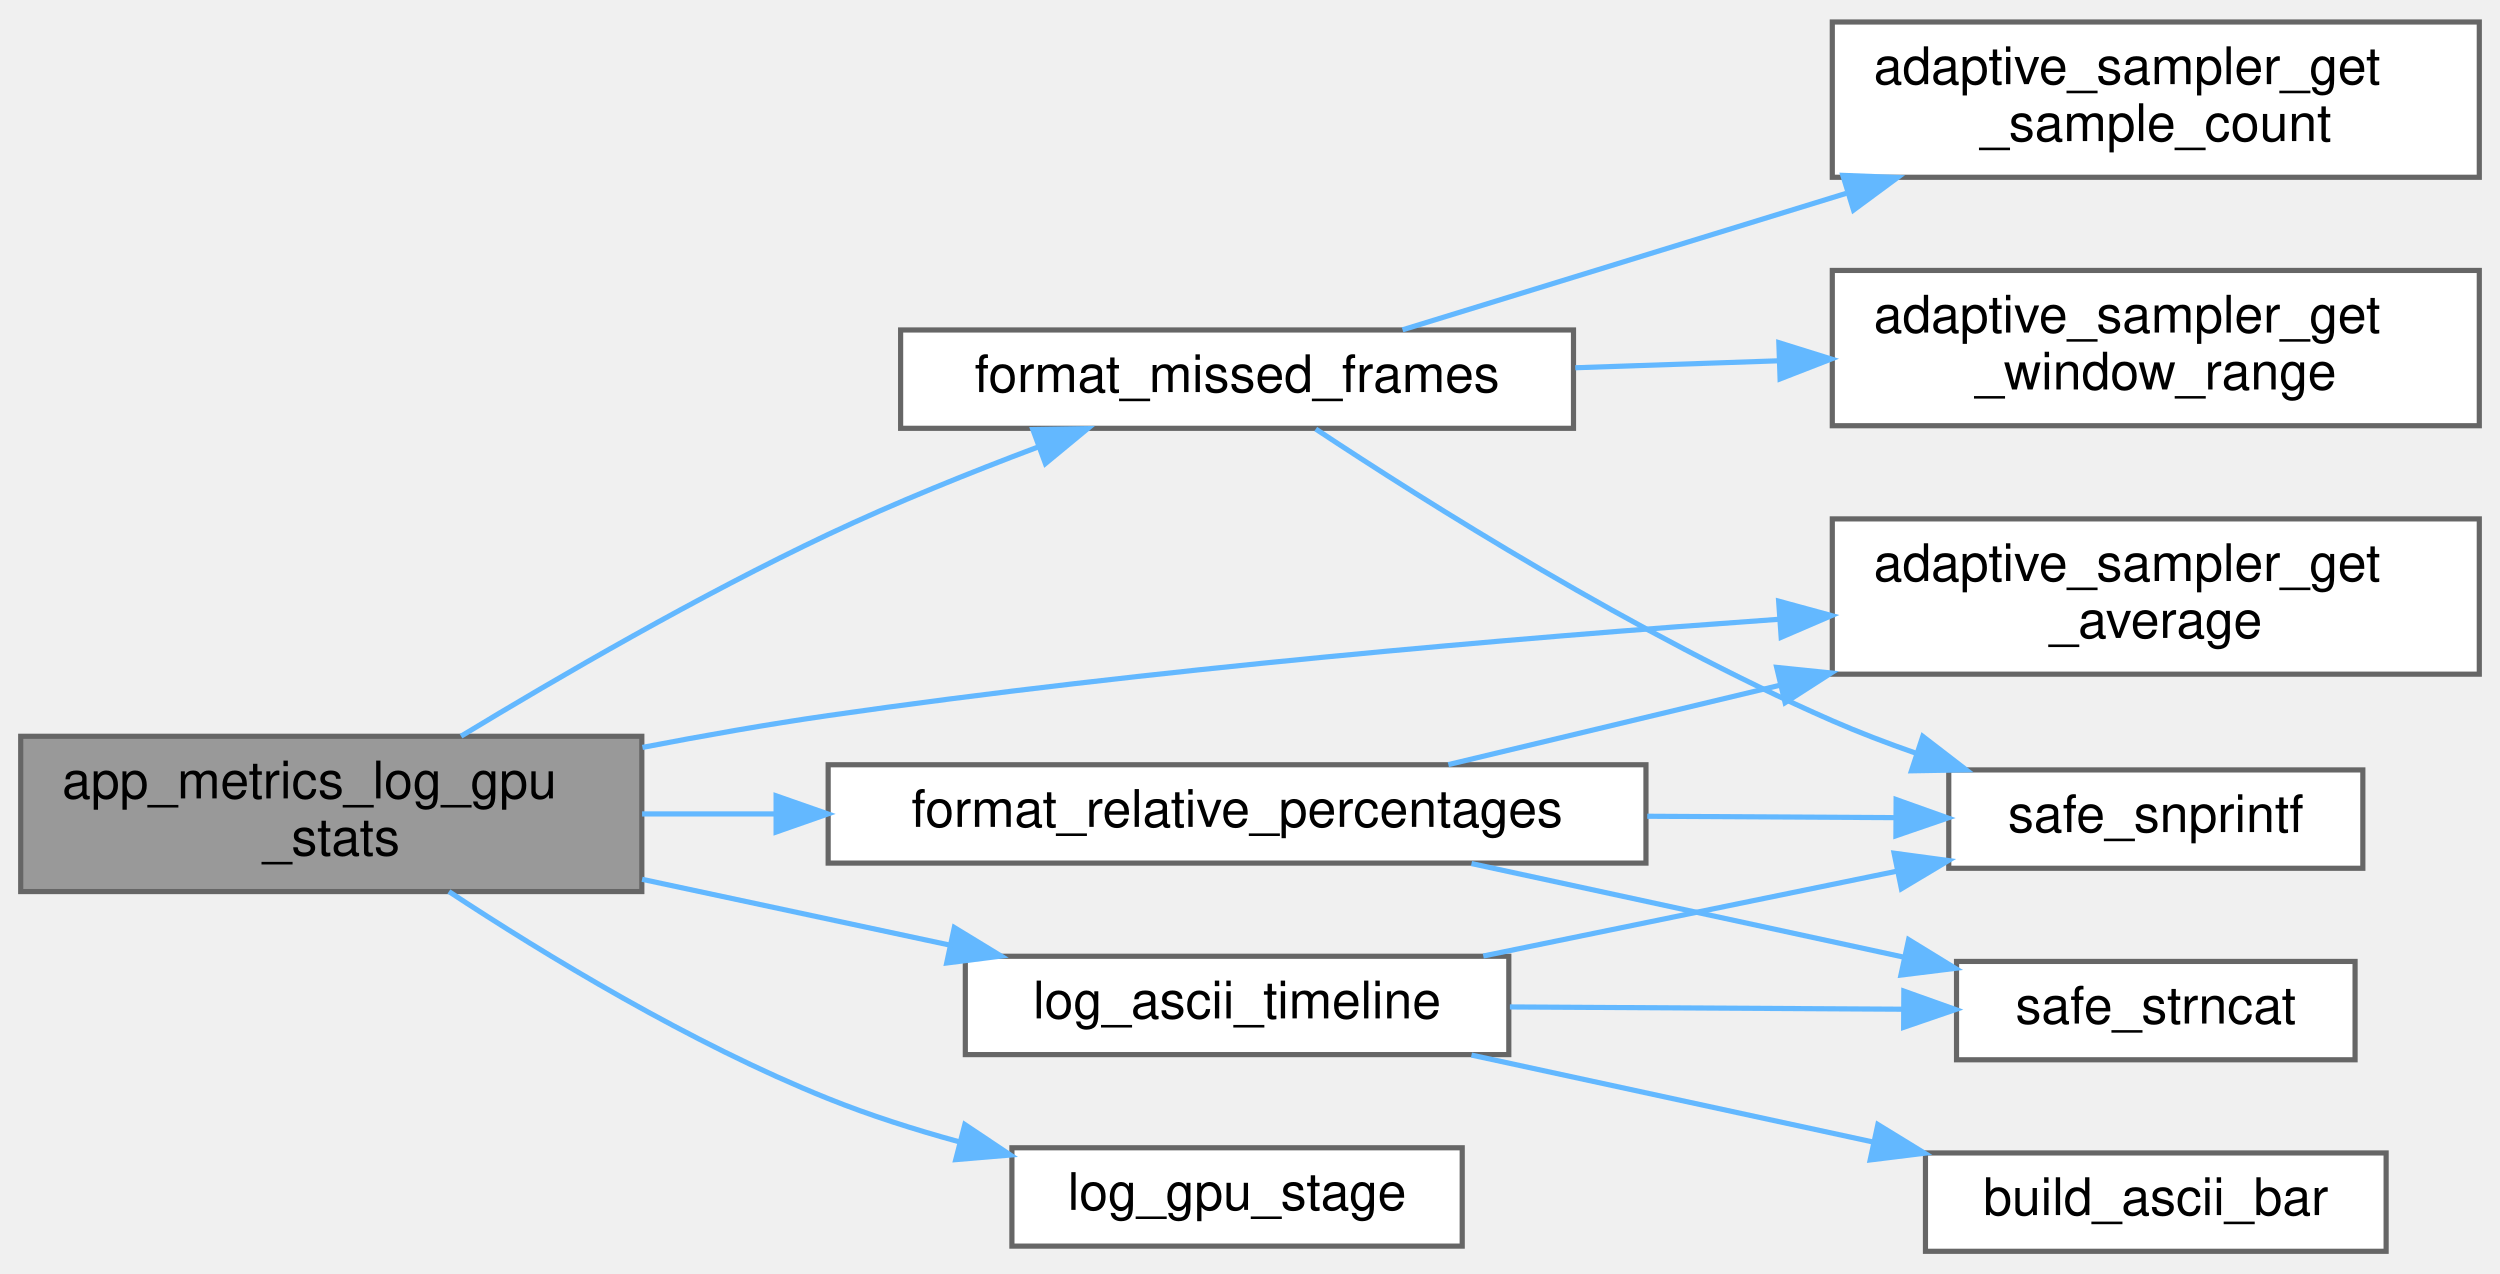
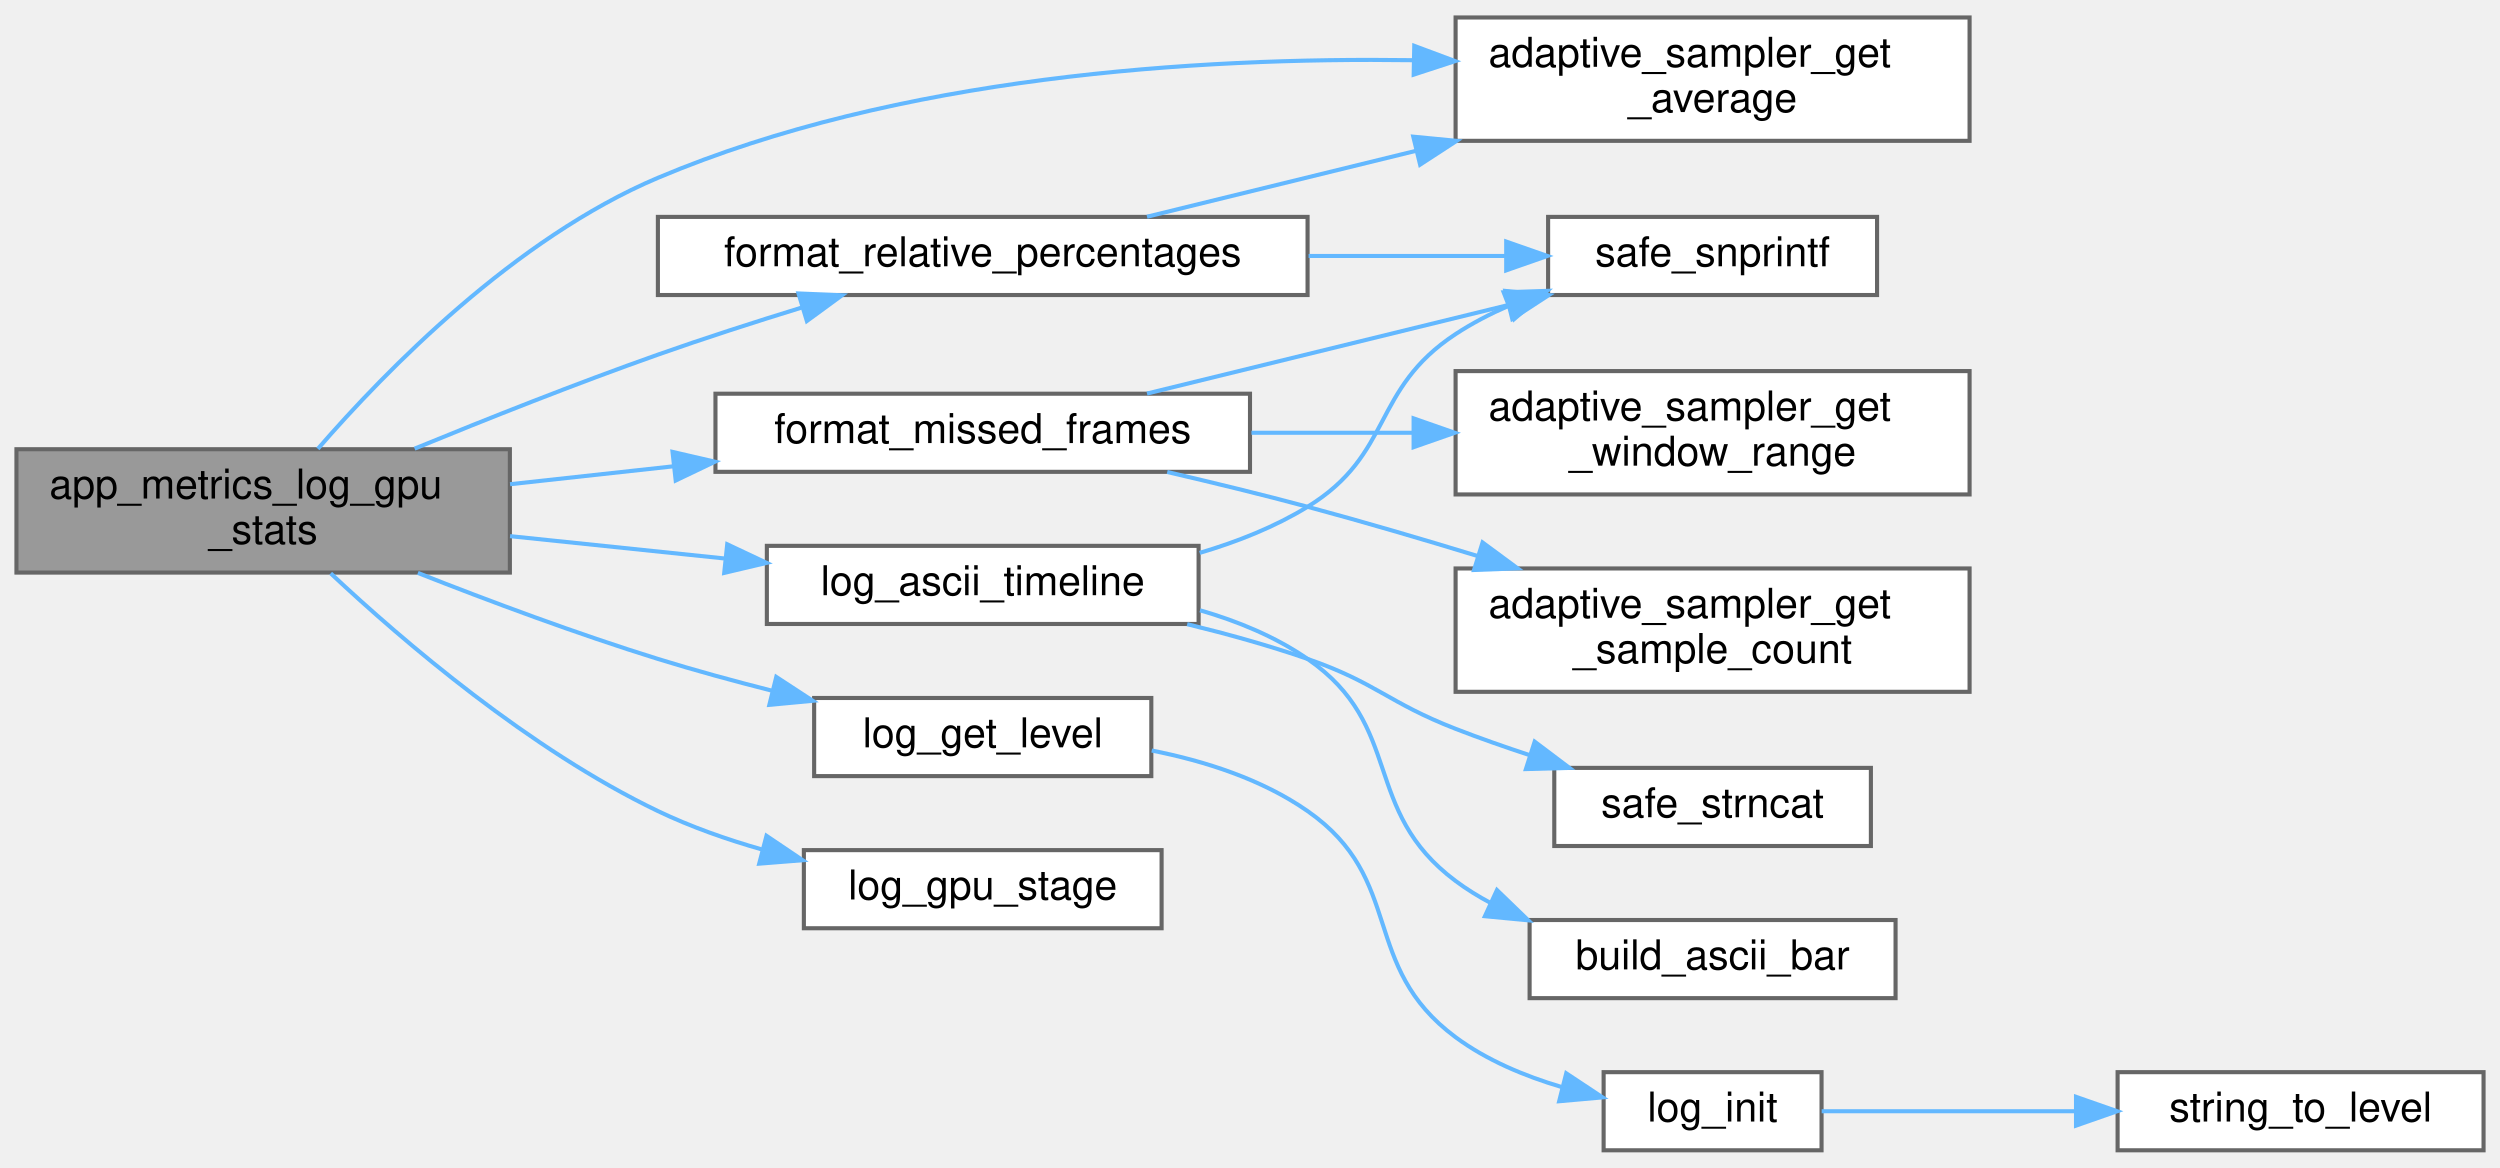
- <svg xmlns="http://www.w3.org/2000/svg" xmlns:xlink="http://www.w3.org/1999/xlink" width="483pt" height="246pt" viewBox="0.00 0.00 483.00 245.50">
-   <g id="graph0" class="graph" transform="scale(1 1) rotate(0) translate(4 241.5)">
+ <svg xmlns="http://www.w3.org/2000/svg" xmlns:xlink="http://www.w3.org/1999/xlink" width="608pt" height="284pt" viewBox="0.00 0.00 608.00 283.50">
+   <g id="graph0" class="graph" transform="scale(1 1) rotate(0) translate(4 279.5)">
    <g id="Node000001" class="node">
      <g id="a_Node000001">
        <a xlink:title="Logs GPU performance statistics if the reporting window for any stage has elapsed.">
-           <polygon fill="#999999" stroke="#666666" points="120,-99.5 0,-99.5 0,-69.5 120,-69.5 120,-99.5" />
-           <text text-anchor="start" x="8" y="-87.5" font-family="Helvetica,sans-Serif" font-size="10.00">app_metrics_log_gpu</text>
-           <text text-anchor="middle" x="60" y="-76.5" font-family="Helvetica,sans-Serif" font-size="10.00">_stats</text>
+           <polygon fill="#999999" stroke="#666666" points="120,-170.5 0,-170.5 0,-140.5 120,-140.5 120,-170.5" />
+           <text text-anchor="start" x="8" y="-158.5" font-family="Helvetica,sans-Serif" font-size="10.00">app_metrics_log_gpu</text>
+           <text text-anchor="middle" x="60" y="-147.5" font-family="Helvetica,sans-Serif" font-size="10.00">_stats</text>
        </a>
      </g>
    </g>
    <g id="Node000002" class="node">
      <g id="a_Node000002">
        <a xlink:href="adaptive__sampler_8c.html#ad25f5a036c070acde9778c555ef01606" target="_top" xlink:title="Calculates the arithmetic mean of all samples in the current window.">
-           <polygon fill="white" stroke="#666666" points="475,-141.5 350,-141.5 350,-111.5 475,-111.5 475,-141.5" />
-           <text text-anchor="start" x="358" y="-129.5" font-family="Helvetica,sans-Serif" font-size="10.00">adaptive_sampler_get</text>
-           <text text-anchor="middle" x="412.5" y="-118.5" font-family="Helvetica,sans-Serif" font-size="10.00">_average</text>
+           <polygon fill="white" stroke="#666666" points="475,-275.5 350,-275.5 350,-245.5 475,-245.5 475,-275.5" />
+           <text text-anchor="start" x="358" y="-263.5" font-family="Helvetica,sans-Serif" font-size="10.00">adaptive_sampler_get</text>
+           <text text-anchor="middle" x="412.5" y="-252.5" font-family="Helvetica,sans-Serif" font-size="10.00">_average</text>
        </a>
      </g>
    </g>
    <g id="edge1_Node000001_Node000002" class="edge">
      <g id="a_edge1_Node000001_Node000002">
        <a xlink:title=" ">
-           <path fill="none" stroke="#63b8ff" d="M120.12,-97.35C131.96,-99.63 144.35,-101.82 156,-103.5 217.78,-112.43 288.5,-118.48 339.85,-122.12" />
-           <polygon fill="#63b8ff" stroke="#63b8ff" points="339.63,-125.61 349.85,-122.82 340.12,-118.63 339.63,-125.61" />
+           <path fill="none" stroke="#63b8ff" d="M73.3,-170.59C89.86,-189.68 121.26,-221.82 156,-236.5 214.38,-261.17 286.78,-265.84 339.59,-265.11" />
+           <polygon fill="#63b8ff" stroke="#63b8ff" points="339.95,-268.6 349.88,-264.89 339.81,-261.6 339.95,-268.6" />
        </a>
      </g>
    </g>
    <g id="Node000003" class="node">
      <g id="a_Node000003">
        <a xlink:href="app__metrics_8c.html#a6d0a8fe3b32e75dd8bd3e099ce114fda" target="_top" xlink:title=" ">
-           <polygon fill="white" stroke="#666666" points="300,-178 170,-178 170,-159 300,-159 300,-178" />
-           <text text-anchor="middle" x="235" y="-166" font-family="Helvetica,sans-Serif" font-size="10.00">format_missed_frames</text>
+           <polygon fill="white" stroke="#666666" points="300,-184 170,-184 170,-165 300,-165 300,-184" />
+           <text text-anchor="middle" x="235" y="-172" font-family="Helvetica,sans-Serif" font-size="10.00">format_missed_frames</text>
        </a>
      </g>
    </g>
    <g id="edge2_Node000001_Node000003" class="edge">
      <g id="a_edge2_Node000001_Node000003">
        <a xlink:title=" ">
-           <path fill="none" stroke="#63b8ff" d="M85.07,-99.52C103.96,-110.97 131.14,-126.73 156,-138.5 168.96,-144.63 183.53,-150.5 196.55,-155.39" />
-           <polygon fill="#63b8ff" stroke="#63b8ff" points="195.55,-158.76 206.14,-158.94 197.97,-152.19 195.55,-158.76" />
+           <path fill="none" stroke="#63b8ff" d="M120.05,-161.99C132.85,-163.39 146.53,-164.89 159.82,-166.35" />
+           <polygon fill="#63b8ff" stroke="#63b8ff" points="159.56,-169.85 169.88,-167.46 160.33,-162.89 159.56,-169.85" />
        </a>
      </g>
    </g>
    <g id="Node000007" class="node">
      <g id="a_Node000007">
        <a xlink:href="app__metrics_8c.html#a50ed697036e98c335b5bd41c5a8d8df4" target="_top" xlink:title=" ">
-           <polygon fill="white" stroke="#666666" points="314,-94 156,-94 156,-75 314,-75 314,-94" />
-           <text text-anchor="middle" x="235" y="-82" font-family="Helvetica,sans-Serif" font-size="10.00">format_relative_percentages</text>
+           <polygon fill="white" stroke="#666666" points="314,-227 156,-227 156,-208 314,-208 314,-227" />
+           <text text-anchor="middle" x="235" y="-215" font-family="Helvetica,sans-Serif" font-size="10.00">format_relative_percentages</text>
        </a>
      </g>
    </g>
    <g id="edge6_Node000001_Node000007" class="edge">
      <g id="a_edge6_Node000001_Node000007">
        <a xlink:title=" ">
-           <path fill="none" stroke="#63b8ff" d="M120.05,-84.5C128.35,-84.5 137.03,-84.5 145.73,-84.5" />
-           <polygon fill="#63b8ff" stroke="#63b8ff" points="145.94,-88 155.94,-84.5 145.94,-81 145.94,-88" />
-         </a>
-       </g>
-     </g>
-     <g id="Node000009" class="node">
-       <g id="a_Node000009">
+           <path fill="none" stroke="#63b8ff" d="M96.83,-170.64C114.51,-177.9 136.24,-186.52 156,-193.5 167.26,-197.48 179.57,-201.44 191,-204.96" />
+           <polygon fill="#63b8ff" stroke="#63b8ff" points="190.2,-208.38 200.78,-207.94 192.23,-201.68 190.2,-208.38" />
+         </a>
+       </g>
+     </g>
+     <g id="Node000008" class="node">
+       <g id="a_Node000008">
        <a xlink:href="app__metrics_8c.html#a2a62811c2f8812c86b2ce3f026c27457" target="_top" xlink:title=" ">
-           <polygon fill="white" stroke="#666666" points="287.5,-57 182.5,-57 182.5,-38 287.5,-38 287.5,-57" />
-           <text text-anchor="middle" x="235" y="-45" font-family="Helvetica,sans-Serif" font-size="10.00">log_ascii_timeline</text>
-         </a>
-       </g>
-     </g>
-     <g id="edge10_Node000001_Node000009" class="edge">
-       <g id="a_edge10_Node000001_Node000009">
-         <a xlink:title=" ">
-           <path fill="none" stroke="#63b8ff" d="M120.05,-71.87C139.3,-67.75 160.58,-63.2 179.48,-59.16" />
-           <polygon fill="#63b8ff" stroke="#63b8ff" points="180.37,-62.55 189.41,-57.04 178.9,-55.7 180.37,-62.55" />
+           <polygon fill="white" stroke="#666666" points="287.5,-147 182.5,-147 182.5,-128 287.5,-128 287.5,-147" />
+           <text text-anchor="middle" x="235" y="-135" font-family="Helvetica,sans-Serif" font-size="10.00">log_ascii_timeline</text>
+         </a>
+       </g>
+     </g>
+     <g id="edge9_Node000001_Node000008" class="edge">
+       <g id="a_edge9_Node000001_Node000008">
+         <a xlink:title=" ">
+           <path fill="none" stroke="#63b8ff" d="M120.05,-149.36C136.83,-147.61 155.15,-145.7 172.09,-143.94" />
+           <polygon fill="#63b8ff" stroke="#63b8ff" points="172.86,-147.38 182.44,-142.86 172.13,-140.42 172.86,-147.38" />
        </a>
      </g>
    </g>
    <g id="Node000011" class="node">
      <g id="a_Node000011">
+         <a xlink:href="log_8c.html#ae5099953981ab6c18721857fd2f8d6fc" target="_top" xlink:title="Retrieves the current global log level.">
+           <polygon fill="white" stroke="#666666" points="276,-110 194,-110 194,-91 276,-91 276,-110" />
+           <text text-anchor="middle" x="235" y="-98" font-family="Helvetica,sans-Serif" font-size="10.00">log_get_level</text>
+         </a>
+       </g>
+     </g>
+     <g id="edge13_Node000001_Node000011" class="edge">
+       <g id="a_edge13_Node000001_Node000011">
+         <a xlink:title=" ">
+           <path fill="none" stroke="#63b8ff" d="M97.63,-140.41C115.12,-133.52 136.46,-125.56 156,-119.5 164.9,-116.74 174.46,-114.13 183.75,-111.77" />
+           <polygon fill="#63b8ff" stroke="#63b8ff" points="184.79,-115.12 193.66,-109.32 183.11,-108.33 184.79,-115.12" />
+         </a>
+       </g>
+     </g>
+     <g id="Node000014" class="node">
+       <g id="a_Node000014">
        <a xlink:href="app__metrics_8c.html#ac5fb3f159a874ab10d1e67a0482852be" target="_top" xlink:title=" ">
-           <polygon fill="white" stroke="#666666" points="278.5,-20 191.5,-20 191.5,-1 278.5,-1 278.5,-20" />
-           <text text-anchor="middle" x="235" y="-8" font-family="Helvetica,sans-Serif" font-size="10.00">log_gpu_stage</text>
-         </a>
-       </g>
-     </g>
-     <g id="edge14_Node000001_Node000011" class="edge">
-       <g id="a_edge14_Node000001_Node000011">
-         <a xlink:title=" ">
-           <path fill="none" stroke="#63b8ff" d="M82.73,-69.5C101.42,-57.2 129.47,-40.15 156,-29.5 163.99,-26.29 172.68,-23.52 181.25,-21.17" />
-           <polygon fill="#63b8ff" stroke="#63b8ff" points="182.4,-24.49 191.21,-18.6 180.65,-17.71 182.4,-24.49" />
+           <polygon fill="white" stroke="#666666" points="278.5,-73 191.5,-73 191.5,-54 278.5,-54 278.5,-73" />
+           <text text-anchor="middle" x="235" y="-61" font-family="Helvetica,sans-Serif" font-size="10.00">log_gpu_stage</text>
+         </a>
+       </g>
+     </g>
+     <g id="edge16_Node000001_Node000014" class="edge">
+       <g id="a_edge16_Node000001_Node000014">
+         <a xlink:title=" ">
+           <path fill="none" stroke="#63b8ff" d="M76.42,-140.31C94.16,-123.69 124.87,-97.43 156,-82.5 163.94,-78.69 172.72,-75.6 181.43,-73.12" />
+           <polygon fill="#63b8ff" stroke="#63b8ff" points="182.41,-76.48 191.2,-70.55 180.64,-69.71 182.41,-76.48" />
        </a>
      </g>
    </g>
    <g id="Node000004" class="node">
      <g id="a_Node000004">
        <a xlink:href="adaptive__sampler_8c.html#a0aaef2ee3c6027d67a894c765895b945" target="_top" xlink:title="Returns the number of samples currently in the buffer.">
-           <polygon fill="white" stroke="#666666" points="475,-237.5 350,-237.5 350,-207.5 475,-207.5 475,-237.5" />
-           <text text-anchor="start" x="358" y="-225.5" font-family="Helvetica,sans-Serif" font-size="10.00">adaptive_sampler_get</text>
-           <text text-anchor="middle" x="412.5" y="-214.5" font-family="Helvetica,sans-Serif" font-size="10.00">_sample_count</text>
+           <polygon fill="white" stroke="#666666" points="475,-141.5 350,-141.5 350,-111.5 475,-111.5 475,-141.5" />
+           <text text-anchor="start" x="358" y="-129.5" font-family="Helvetica,sans-Serif" font-size="10.00">adaptive_sampler_get</text>
+           <text text-anchor="middle" x="412.5" y="-118.5" font-family="Helvetica,sans-Serif" font-size="10.00">_sample_count</text>
        </a>
      </g>
    </g>
    <g id="edge3_Node000003_Node000004" class="edge">
      <g id="a_edge3_Node000003_Node000004">
        <a xlink:title=" ">
-           <path fill="none" stroke="#63b8ff" d="M266.97,-178.03C290.65,-185.32 324,-195.58 352.69,-204.4" />
-           <polygon fill="#63b8ff" stroke="#63b8ff" points="352.04,-207.87 362.62,-207.46 354.1,-201.17 352.04,-207.87" />
+           <path fill="none" stroke="#63b8ff" d="M279.87,-164.96C291.04,-162.37 302.99,-159.46 314,-156.5 327.49,-152.87 341.92,-148.63 355.43,-144.5" />
+           <polygon fill="#63b8ff" stroke="#63b8ff" points="356.56,-147.82 365.08,-141.53 354.49,-141.13 356.56,-147.82" />
        </a>
      </g>
    </g>
    <g id="Node000005" class="node">
      <g id="a_Node000005">
        <a xlink:href="adaptive__sampler_8c.html#a5a29e31acaf802177acf283696d3be1a" target="_top" xlink:title="Retrieves the frame index range covered by the current window.">
          <polygon fill="white" stroke="#666666" points="475,-189.5 350,-189.5 350,-159.5 475,-159.5 475,-189.5" />
          <text text-anchor="start" x="358" y="-177.5" font-family="Helvetica,sans-Serif" font-size="10.00">adaptive_sampler_get</text>
          <text text-anchor="middle" x="412.5" y="-166.5" font-family="Helvetica,sans-Serif" font-size="10.00">_window_range</text>
        </a>
      </g>
    </g>
    <g id="edge4_Node000003_Node000005" class="edge">
      <g id="a_edge4_Node000003_Node000005">
        <a xlink:title=" ">
-           <path fill="none" stroke="#63b8ff" d="M300.35,-170.7C313.09,-171.14 326.54,-171.6 339.51,-172.04" />
-           <polygon fill="#63b8ff" stroke="#63b8ff" points="339.67,-175.55 349.79,-172.39 339.91,-168.55 339.67,-175.55" />
+           <path fill="none" stroke="#63b8ff" d="M300.35,-174.5C313.09,-174.5 326.54,-174.5 339.51,-174.5" />
+           <polygon fill="#63b8ff" stroke="#63b8ff" points="339.79,-178 349.79,-174.5 339.79,-171 339.79,-178" />
        </a>
      </g>
    </g>
    <g id="Node000006" class="node">
      <g id="a_Node000006">
        <a xlink:href="utils_8c.html#aca6393fbdcd75a7379484de0a7604136" target="_top" xlink:title="Safe wrapper around vsnprintf to format strings with bounds checking.">
-           <polygon fill="white" stroke="#666666" points="452.5,-93 372.5,-93 372.5,-74 452.5,-74 452.5,-93" />
-           <text text-anchor="middle" x="412.5" y="-81" font-family="Helvetica,sans-Serif" font-size="10.00">safe_snprintf</text>
+           <polygon fill="white" stroke="#666666" points="452.5,-227 372.5,-227 372.5,-208 452.5,-208 452.5,-227" />
+           <text text-anchor="middle" x="412.5" y="-215" font-family="Helvetica,sans-Serif" font-size="10.00">safe_snprintf</text>
        </a>
      </g>
    </g>
    <g id="edge5_Node000003_Node000006" class="edge">
      <g id="a_edge5_Node000003_Node000006">
        <a xlink:title=" ">
-           <path fill="none" stroke="#63b8ff" d="M250.2,-158.86C271.25,-144.92 312.28,-118.99 350,-102.5 355.12,-100.26 360.59,-98.17 366.07,-96.26" />
-           <polygon fill="#63b8ff" stroke="#63b8ff" points="367.48,-99.48 375.88,-93.01 365.29,-92.83 367.48,-99.48" />
+           <path fill="none" stroke="#63b8ff" d="M274.95,-184.04C300.85,-190.39 335.07,-198.77 362.78,-205.56" />
+           <polygon fill="#63b8ff" stroke="#63b8ff" points="362.11,-209 372.66,-207.98 363.78,-202.2 362.11,-209" />
        </a>
      </g>
    </g>
    <g id="edge7_Node000007_Node000002" class="edge">
      <g id="a_edge7_Node000007_Node000002">
        <a xlink:title=" ">
-           <path fill="none" stroke="#63b8ff" d="M275.82,-94.03C294.77,-98.56 318.01,-104.13 339.87,-109.36" />
-           <polygon fill="#63b8ff" stroke="#63b8ff" points="339.25,-112.81 349.79,-111.73 340.88,-106 339.25,-112.81" />
+           <path fill="none" stroke="#63b8ff" d="M274.95,-227.04C294.21,-231.76 318.08,-237.61 340.44,-243.09" />
+           <polygon fill="#63b8ff" stroke="#63b8ff" points="339.71,-246.51 350.25,-245.49 341.37,-239.71 339.71,-246.51" />
        </a>
      </g>
    </g>
    <g id="edge8_Node000007_Node000006" class="edge">
      <g id="a_edge8_Node000007_Node000006">
        <a xlink:title=" ">
-           <path fill="none" stroke="#63b8ff" d="M314.25,-84.05C330.59,-83.96 347.38,-83.87 362.3,-83.78" />
-           <polygon fill="#63b8ff" stroke="#63b8ff" points="362.33,-87.28 372.31,-83.72 362.29,-80.28 362.33,-87.28" />
-         </a>
-       </g>
-     </g>
-     <g id="Node000008" class="node">
-       <g id="a_Node000008">
-         <a xlink:href="utils_8c.html#a7da5d8902e26bfe1fcb9e660e1677ea3" target="_top" xlink:title="Safe wrapper around strncat to ensure bounds safety.">
-           <polygon fill="white" stroke="#666666" points="451,-56 374,-56 374,-37 451,-37 451,-56" />
-           <text text-anchor="middle" x="412.5" y="-44" font-family="Helvetica,sans-Serif" font-size="10.00">safe_strncat</text>
-         </a>
-       </g>
-     </g>
-     <g id="edge9_Node000007_Node000008" class="edge">
-       <g id="a_edge9_Node000007_Node000008">
-         <a xlink:title=" ">
-           <path fill="none" stroke="#63b8ff" d="M280.29,-74.91C305.74,-69.4 337.73,-62.47 363.75,-56.84" />
-           <polygon fill="#63b8ff" stroke="#63b8ff" points="364.74,-60.21 373.77,-54.67 363.26,-53.37 364.74,-60.21" />
-         </a>
-       </g>
-     </g>
-     <g id="edge12_Node000009_Node000006" class="edge">
-       <g id="a_edge12_Node000009_Node000006">
-         <a xlink:title=" ">
-           <path fill="none" stroke="#63b8ff" d="M282.57,-57.05C307.2,-62.11 337.44,-68.31 362.43,-73.43" />
-           <polygon fill="#63b8ff" stroke="#63b8ff" points="361.94,-76.91 372.44,-75.49 363.35,-70.05 361.94,-76.91" />
-         </a>
-       </g>
-     </g>
-     <g id="edge13_Node000009_Node000008" class="edge">
-       <g id="a_edge13_Node000009_Node000008">
-         <a xlink:title=" ">
-           <path fill="none" stroke="#63b8ff" d="M287.71,-47.21C311.75,-47.07 340.17,-46.91 363.7,-46.77" />
-           <polygon fill="#63b8ff" stroke="#63b8ff" points="363.82,-50.27 373.8,-46.71 363.78,-43.27 363.82,-50.27" />
+           <path fill="none" stroke="#63b8ff" d="M314.25,-217.5C330.59,-217.5 347.38,-217.5 362.3,-217.5" />
+           <polygon fill="#63b8ff" stroke="#63b8ff" points="362.31,-221 372.31,-217.5 362.31,-214 362.31,-221" />
+         </a>
+       </g>
+     </g>
+     <g id="edge11_Node000008_Node000006" class="edge">
+       <g id="a_edge11_Node000008_Node000006">
+         <a xlink:title=" ">
+           <path fill="none" stroke="#63b8ff" d="M287.76,-145.29C296.91,-147.99 306.04,-151.61 314,-156.5 334.95,-169.36 329.45,-185.01 350,-198.5 353.99,-201.12 358.37,-203.4 362.89,-205.37" />
+           <polygon fill="#63b8ff" stroke="#63b8ff" points="361.69,-208.66 372.28,-209.01 364.22,-202.13 361.69,-208.66" />
+         </a>
+       </g>
+     </g>
+     <g id="Node000009" class="node">
+       <g id="a_Node000009">
+         <a xlink:href="app__metrics_8c.html#a4ef09159c95f03e952853a9be1625f7a" target="_top" xlink:title=" ">
+           <polygon fill="white" stroke="#666666" points="457,-56 368,-56 368,-37 457,-37 457,-56" />
+           <text text-anchor="middle" x="412.5" y="-44" font-family="Helvetica,sans-Serif" font-size="10.00">build_ascii_bar</text>
+         </a>
+       </g>
+     </g>
+     <g id="edge10_Node000008_Node000009" class="edge">
+       <g id="a_edge10_Node000008_Node000009">
+         <a xlink:title=" ">
+           <path fill="none" stroke="#63b8ff" d="M287.84,-131.33C297.08,-128.66 306.23,-124.87 314,-119.5 337.73,-103.1 326.89,-82.75 350,-65.5 352.64,-63.53 355.49,-61.76 358.47,-60.17" />
+           <polygon fill="#63b8ff" stroke="#63b8ff" points="360.06,-63.29 367.68,-55.93 357.13,-56.93 360.06,-63.29" />
        </a>
      </g>
    </g>
    <g id="Node000010" class="node">
      <g id="a_Node000010">
-         <a xlink:href="app__metrics_8c.html#a4ef09159c95f03e952853a9be1625f7a" target="_top" xlink:title=" ">
-           <polygon fill="white" stroke="#666666" points="457,-19 368,-19 368,0 457,0 457,-19" />
-           <text text-anchor="middle" x="412.5" y="-7" font-family="Helvetica,sans-Serif" font-size="10.00">build_ascii_bar</text>
-         </a>
-       </g>
-     </g>
-     <g id="edge11_Node000009_Node000010" class="edge">
-       <g id="a_edge11_Node000009_Node000010">
-         <a xlink:title=" ">
-           <path fill="none" stroke="#63b8ff" d="M280.29,-37.91C303.85,-32.81 333,-26.5 357.84,-21.12" />
-           <polygon fill="#63b8ff" stroke="#63b8ff" points="358.8,-24.49 367.84,-18.95 357.32,-17.65 358.8,-24.49" />
+         <a xlink:href="utils_8c.html#a7da5d8902e26bfe1fcb9e660e1677ea3" target="_top" xlink:title="Safe wrapper around strncat to ensure bounds safety.">
+           <polygon fill="white" stroke="#666666" points="451,-93 374,-93 374,-74 451,-74 451,-93" />
+           <text text-anchor="middle" x="412.5" y="-81" font-family="Helvetica,sans-Serif" font-size="10.00">safe_strncat</text>
+         </a>
+       </g>
+     </g>
+     <g id="edge12_Node000008_Node000010" class="edge">
+       <g id="a_edge12_Node000008_Node000010">
+         <a xlink:title=" ">
+           <path fill="none" stroke="#63b8ff" d="M284.72,-127.95C294.53,-125.56 304.68,-122.73 314,-119.5 330.72,-113.7 333.51,-108.91 350,-102.5 355.81,-100.24 362.01,-98.07 368.15,-96.05" />
+           <polygon fill="#63b8ff" stroke="#63b8ff" points="369.23,-99.38 377.69,-93 367.1,-92.71 369.23,-99.38" />
+         </a>
+       </g>
+     </g>
+     <g id="Node000012" class="node">
+       <g id="a_Node000012">
+         <a xlink:href="log_8c.html#a8cbf849de9da0b561bc201d34343e63b" target="_top" xlink:title=" ">
+           <polygon fill="white" stroke="#666666" points="439,-19 386,-19 386,0 439,0 439,-19" />
+           <text text-anchor="middle" x="412.5" y="-7" font-family="Helvetica,sans-Serif" font-size="10.00">log_init</text>
+         </a>
+       </g>
+     </g>
+     <g id="edge14_Node000011_Node000012" class="edge">
+       <g id="a_edge14_Node000011_Node000012">
+         <a xlink:title=" ">
+           <path fill="none" stroke="#63b8ff" d="M276.1,-97.22C289.07,-94.66 302.94,-90.21 314,-82.5 337.96,-65.79 326.53,-44.9 350,-27.5 357.53,-21.92 366.77,-18.06 375.78,-15.39" />
+           <polygon fill="#63b8ff" stroke="#63b8ff" points="376.91,-18.72 385.74,-12.87 375.19,-11.93 376.91,-18.72" />
+         </a>
+       </g>
+     </g>
+     <g id="Node000013" class="node">
+       <g id="a_Node000013">
+         <a xlink:href="log_8c.html#abe911ea0f3b04836734f53c02bce31f3" target="_top" xlink:title=" ">
+           <polygon fill="white" stroke="#666666" points="600,-19 511,-19 511,0 600,0 600,-19" />
+           <text text-anchor="middle" x="555.5" y="-7" font-family="Helvetica,sans-Serif" font-size="10.00">string_to_level</text>
+         </a>
+       </g>
+     </g>
+     <g id="edge15_Node000012_Node000013" class="edge">
+       <g id="a_edge15_Node000012_Node000013">
+         <a xlink:title=" ">
+           <path fill="none" stroke="#63b8ff" d="M439.03,-9.5C456.22,-9.5 479.53,-9.5 500.7,-9.5" />
+           <polygon fill="#63b8ff" stroke="#63b8ff" points="500.89,-13 510.89,-9.5 500.89,-6 500.89,-13" />
        </a>
      </g>
    </g>
  </g>
</svg>
